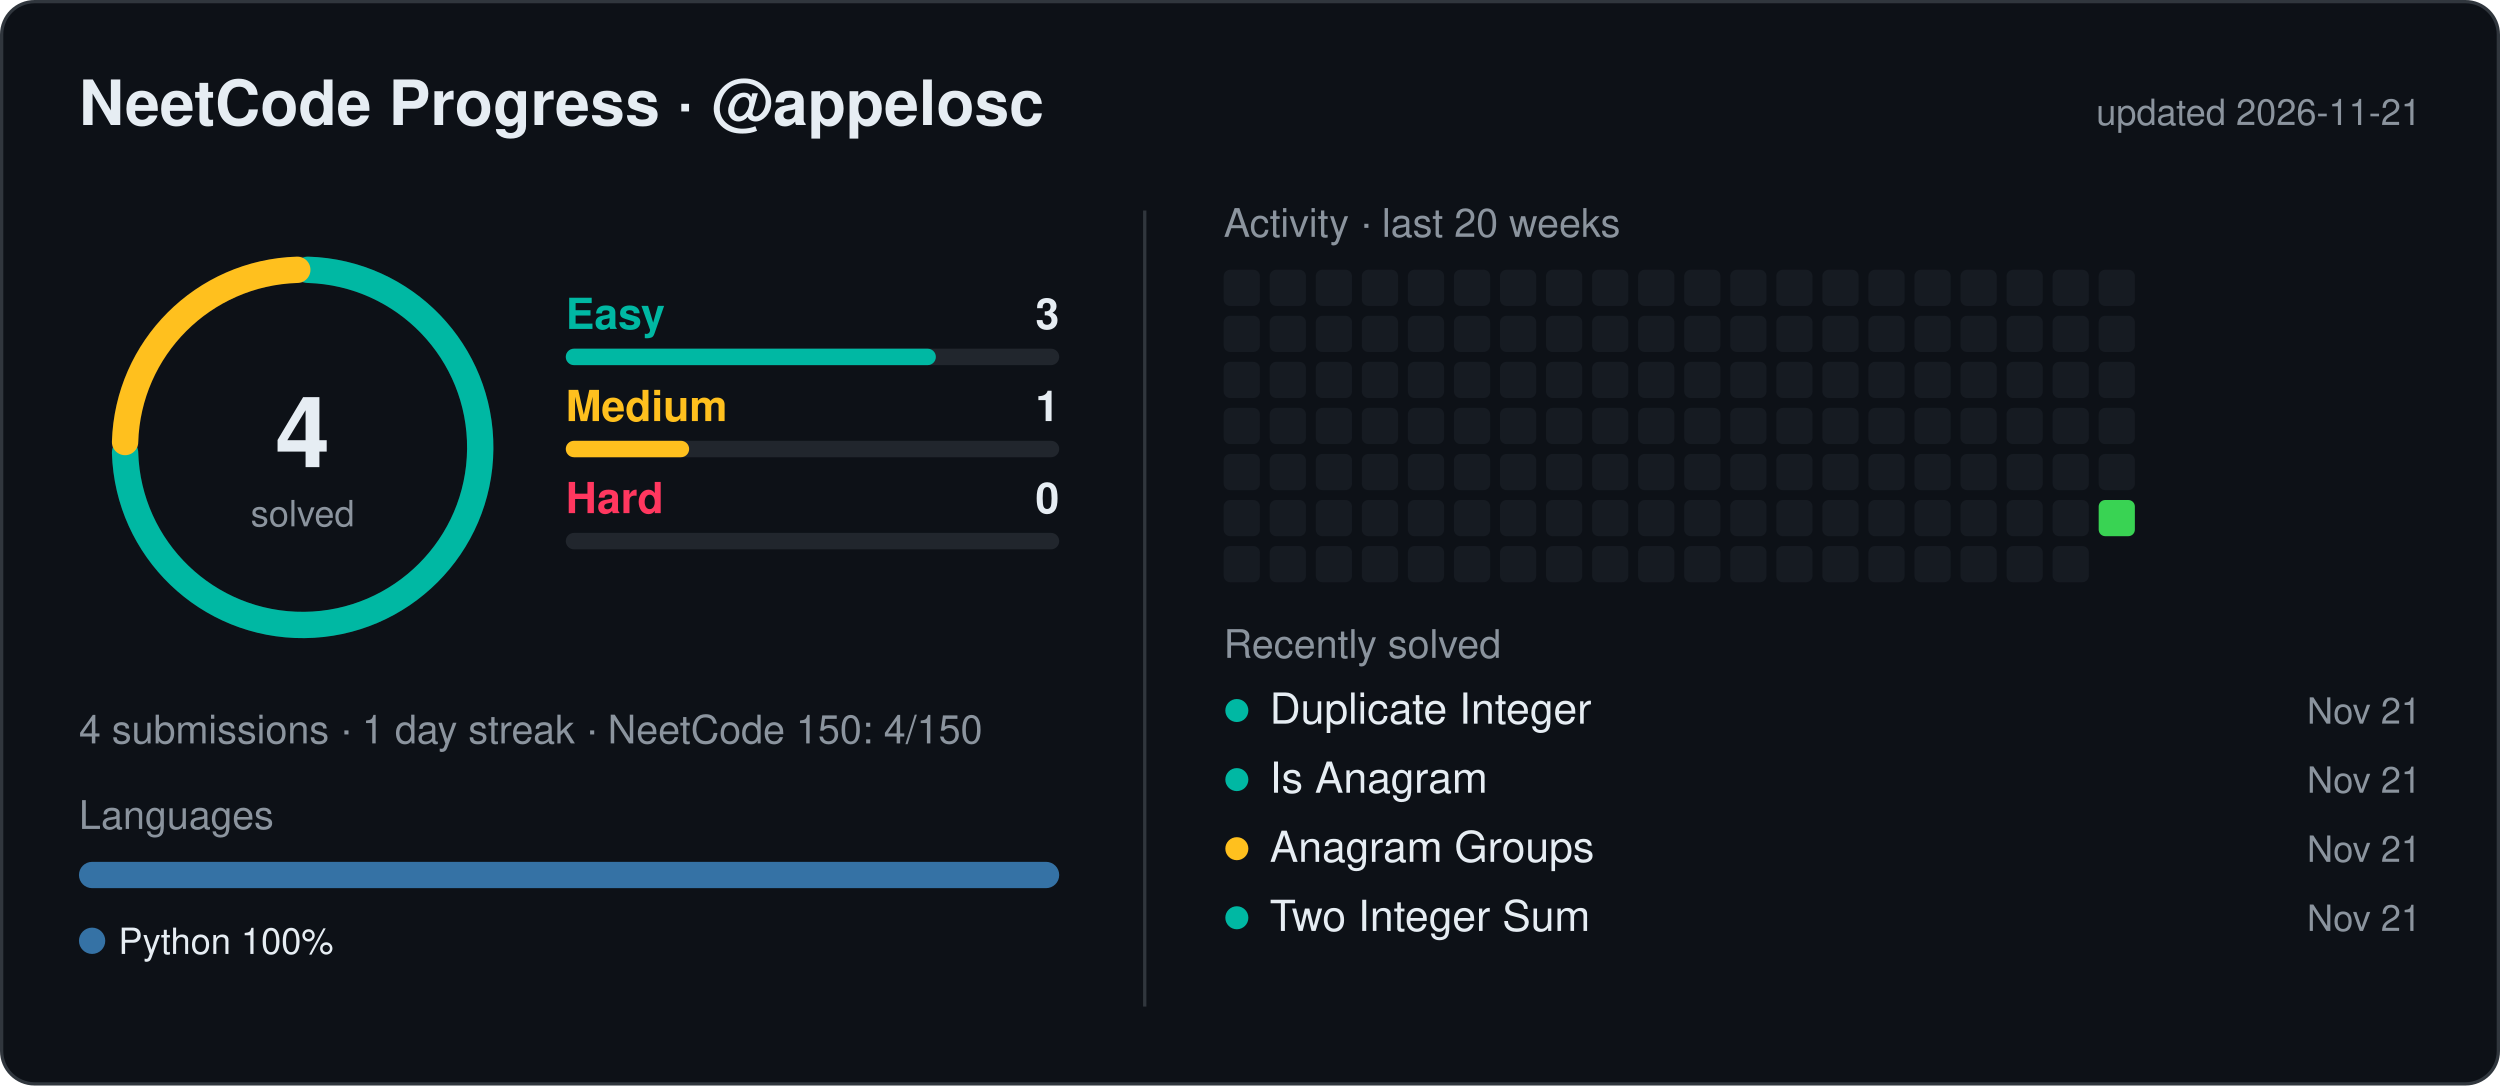
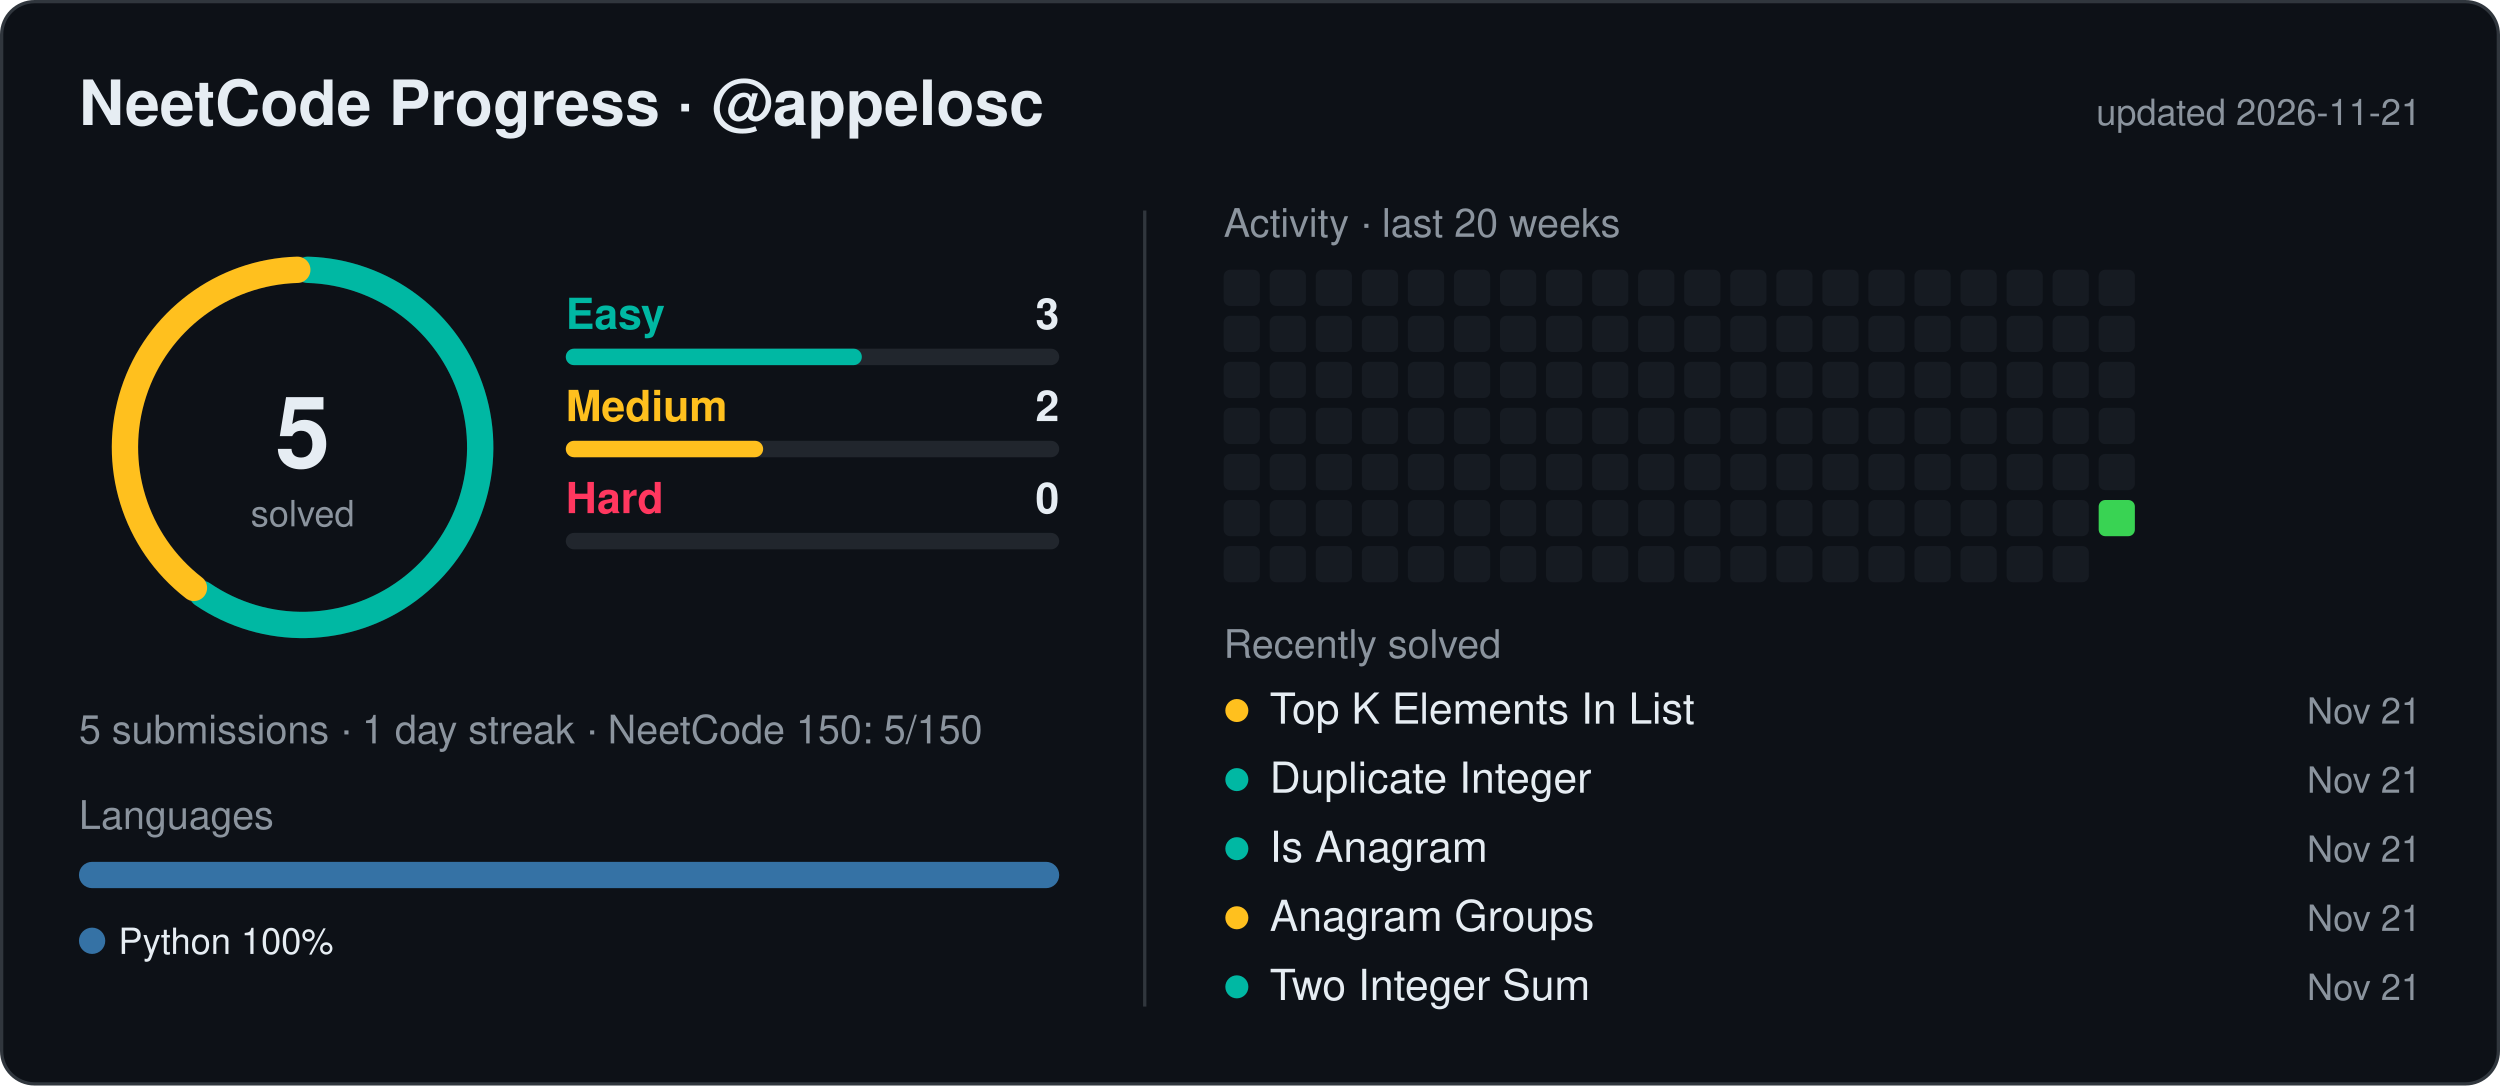
<svg xmlns="http://www.w3.org/2000/svg" width="760" height="330" viewBox="0 0 760 330" font-family="Segoe UI,Ubuntu,Helvetica,Arial,sans-serif">
  <style>.t{fill:#e6edf3}.m{fill:#8b949e}</style>
  <rect x="0.5" y="0.5" width="759" height="329" rx="10" fill="#0d1117" stroke="#30363d" />
  <text x="24" y="38" class="t" font-size="19" font-weight="600">NeetCode Progress · @appelosc</text>
  <text x="736" y="38" class="m" font-size="11" text-anchor="end">updated 2026-11-21</text>
  <circle cx="92" cy="136" r="54" fill="none" stroke="#21262d" stroke-width="8" />
-   <path d="M93.62,82.02 A54,54 0 1 1 38.02,137.62" fill="none" stroke="#00b8a3" stroke-width="8" stroke-linecap="round" />
-   <path d="M38.02,134.38 A54,54 0 0 1 90.38,82.02" fill="none" stroke="#ffc01e" stroke-width="8" stroke-linecap="round" />
-   <text x="92" y="142" class="t" font-size="30" font-weight="700" text-anchor="middle">4</text>
+   <path d="M93.62,82.02 A54,54 0 1 1 61.58,180.62" fill="none" stroke="#00b8a3" stroke-width="8" stroke-linecap="round" />
+   <path d="M58.96,178.72 A54,54 0 0 1 90.38,82.02" fill="none" stroke="#ffc01e" stroke-width="8" stroke-linecap="round" />
+   <text x="92" y="142" class="t" font-size="30" font-weight="700" text-anchor="middle">5</text>
  <text x="92" y="160" class="m" font-size="11" text-anchor="middle">solved</text>
  <text x="172" y="100" fill="#00b8a3" font-size="13" font-weight="600">Easy</text>
  <text x="322" y="100" class="t" font-size="13" font-weight="600" text-anchor="end">3</text>
  <rect x="172" y="106" width="150" height="5" rx="2.5" fill="#21262d" />
-   <rect x="172" y="106" width="112.5" height="5" rx="2.5" fill="#00b8a3" />
+   <rect x="172" y="106" width="90.0" height="5" rx="2.5" fill="#00b8a3" />
  <text x="172" y="128" fill="#ffc01e" font-size="13" font-weight="600">Medium</text>
-   <text x="322" y="128" class="t" font-size="13" font-weight="600" text-anchor="end">1</text>
+   <text x="322" y="128" class="t" font-size="13" font-weight="600" text-anchor="end">2</text>
  <rect x="172" y="134" width="150" height="5" rx="2.5" fill="#21262d" />
-   <rect x="172" y="134" width="37.5" height="5" rx="2.5" fill="#ffc01e" />
+   <rect x="172" y="134" width="60.0" height="5" rx="2.5" fill="#ffc01e" />
  <text x="172" y="156" fill="#ff375f" font-size="13" font-weight="600">Hard</text>
  <text x="322" y="156" class="t" font-size="13" font-weight="600" text-anchor="end">0</text>
  <rect x="172" y="162" width="150" height="5" rx="2.5" fill="#21262d" />
-   <text x="24" y="226" class="m" font-size="12">4 submissions  ·  1 day streak  ·  NeetCode 150: 4/150</text>
+   <text x="24" y="226" class="m" font-size="12">5 submissions  ·  1 day streak  ·  NeetCode 150: 5/150</text>
  <text x="24" y="252" class="m" font-size="12">Languages</text>
  <clipPath id="lb">
    <rect x="24" y="262" width="298" height="8" rx="4" />
  </clipPath>
  <g clip-path="url(#lb)">
    <rect x="24.0" y="262" width="298.0" height="8" fill="#3572A5" />
  </g>
  <circle cx="28" cy="286" r="4" fill="#3572A5" />
  <text x="36" y="290" class="t" font-size="11">Python 100%</text>
  <line x1="348" y1="64" x2="348" y2="306" stroke="#30363d" />
  <text x="372" y="72" class="m" font-size="12">Activity · last 20 weeks</text>
  <rect x="372" y="82" width="11" height="11" rx="2" fill="#161b22" />
  <rect x="372" y="96" width="11" height="11" rx="2" fill="#161b22" />
  <rect x="372" y="110" width="11" height="11" rx="2" fill="#161b22" />
  <rect x="372" y="124" width="11" height="11" rx="2" fill="#161b22" />
  <rect x="372" y="138" width="11" height="11" rx="2" fill="#161b22" />
  <rect x="372" y="152" width="11" height="11" rx="2" fill="#161b22" />
  <rect x="372" y="166" width="11" height="11" rx="2" fill="#161b22" />
  <rect x="386" y="82" width="11" height="11" rx="2" fill="#161b22" />
  <rect x="386" y="96" width="11" height="11" rx="2" fill="#161b22" />
  <rect x="386" y="110" width="11" height="11" rx="2" fill="#161b22" />
  <rect x="386" y="124" width="11" height="11" rx="2" fill="#161b22" />
  <rect x="386" y="138" width="11" height="11" rx="2" fill="#161b22" />
  <rect x="386" y="152" width="11" height="11" rx="2" fill="#161b22" />
  <rect x="386" y="166" width="11" height="11" rx="2" fill="#161b22" />
  <rect x="400" y="82" width="11" height="11" rx="2" fill="#161b22" />
  <rect x="400" y="96" width="11" height="11" rx="2" fill="#161b22" />
  <rect x="400" y="110" width="11" height="11" rx="2" fill="#161b22" />
  <rect x="400" y="124" width="11" height="11" rx="2" fill="#161b22" />
  <rect x="400" y="138" width="11" height="11" rx="2" fill="#161b22" />
  <rect x="400" y="152" width="11" height="11" rx="2" fill="#161b22" />
  <rect x="400" y="166" width="11" height="11" rx="2" fill="#161b22" />
  <rect x="414" y="82" width="11" height="11" rx="2" fill="#161b22" />
  <rect x="414" y="96" width="11" height="11" rx="2" fill="#161b22" />
  <rect x="414" y="110" width="11" height="11" rx="2" fill="#161b22" />
  <rect x="414" y="124" width="11" height="11" rx="2" fill="#161b22" />
  <rect x="414" y="138" width="11" height="11" rx="2" fill="#161b22" />
  <rect x="414" y="152" width="11" height="11" rx="2" fill="#161b22" />
  <rect x="414" y="166" width="11" height="11" rx="2" fill="#161b22" />
  <rect x="428" y="82" width="11" height="11" rx="2" fill="#161b22" />
  <rect x="428" y="96" width="11" height="11" rx="2" fill="#161b22" />
  <rect x="428" y="110" width="11" height="11" rx="2" fill="#161b22" />
  <rect x="428" y="124" width="11" height="11" rx="2" fill="#161b22" />
  <rect x="428" y="138" width="11" height="11" rx="2" fill="#161b22" />
  <rect x="428" y="152" width="11" height="11" rx="2" fill="#161b22" />
  <rect x="428" y="166" width="11" height="11" rx="2" fill="#161b22" />
  <rect x="442" y="82" width="11" height="11" rx="2" fill="#161b22" />
  <rect x="442" y="96" width="11" height="11" rx="2" fill="#161b22" />
  <rect x="442" y="110" width="11" height="11" rx="2" fill="#161b22" />
  <rect x="442" y="124" width="11" height="11" rx="2" fill="#161b22" />
  <rect x="442" y="138" width="11" height="11" rx="2" fill="#161b22" />
  <rect x="442" y="152" width="11" height="11" rx="2" fill="#161b22" />
  <rect x="442" y="166" width="11" height="11" rx="2" fill="#161b22" />
  <rect x="456" y="82" width="11" height="11" rx="2" fill="#161b22" />
  <rect x="456" y="96" width="11" height="11" rx="2" fill="#161b22" />
  <rect x="456" y="110" width="11" height="11" rx="2" fill="#161b22" />
  <rect x="456" y="124" width="11" height="11" rx="2" fill="#161b22" />
  <rect x="456" y="138" width="11" height="11" rx="2" fill="#161b22" />
  <rect x="456" y="152" width="11" height="11" rx="2" fill="#161b22" />
  <rect x="456" y="166" width="11" height="11" rx="2" fill="#161b22" />
  <rect x="470" y="82" width="11" height="11" rx="2" fill="#161b22" />
  <rect x="470" y="96" width="11" height="11" rx="2" fill="#161b22" />
  <rect x="470" y="110" width="11" height="11" rx="2" fill="#161b22" />
  <rect x="470" y="124" width="11" height="11" rx="2" fill="#161b22" />
  <rect x="470" y="138" width="11" height="11" rx="2" fill="#161b22" />
  <rect x="470" y="152" width="11" height="11" rx="2" fill="#161b22" />
  <rect x="470" y="166" width="11" height="11" rx="2" fill="#161b22" />
  <rect x="484" y="82" width="11" height="11" rx="2" fill="#161b22" />
  <rect x="484" y="96" width="11" height="11" rx="2" fill="#161b22" />
  <rect x="484" y="110" width="11" height="11" rx="2" fill="#161b22" />
  <rect x="484" y="124" width="11" height="11" rx="2" fill="#161b22" />
  <rect x="484" y="138" width="11" height="11" rx="2" fill="#161b22" />
  <rect x="484" y="152" width="11" height="11" rx="2" fill="#161b22" />
  <rect x="484" y="166" width="11" height="11" rx="2" fill="#161b22" />
  <rect x="498" y="82" width="11" height="11" rx="2" fill="#161b22" />
  <rect x="498" y="96" width="11" height="11" rx="2" fill="#161b22" />
  <rect x="498" y="110" width="11" height="11" rx="2" fill="#161b22" />
  <rect x="498" y="124" width="11" height="11" rx="2" fill="#161b22" />
  <rect x="498" y="138" width="11" height="11" rx="2" fill="#161b22" />
  <rect x="498" y="152" width="11" height="11" rx="2" fill="#161b22" />
  <rect x="498" y="166" width="11" height="11" rx="2" fill="#161b22" />
  <rect x="512" y="82" width="11" height="11" rx="2" fill="#161b22" />
  <rect x="512" y="96" width="11" height="11" rx="2" fill="#161b22" />
  <rect x="512" y="110" width="11" height="11" rx="2" fill="#161b22" />
  <rect x="512" y="124" width="11" height="11" rx="2" fill="#161b22" />
  <rect x="512" y="138" width="11" height="11" rx="2" fill="#161b22" />
  <rect x="512" y="152" width="11" height="11" rx="2" fill="#161b22" />
  <rect x="512" y="166" width="11" height="11" rx="2" fill="#161b22" />
  <rect x="526" y="82" width="11" height="11" rx="2" fill="#161b22" />
  <rect x="526" y="96" width="11" height="11" rx="2" fill="#161b22" />
  <rect x="526" y="110" width="11" height="11" rx="2" fill="#161b22" />
  <rect x="526" y="124" width="11" height="11" rx="2" fill="#161b22" />
  <rect x="526" y="138" width="11" height="11" rx="2" fill="#161b22" />
  <rect x="526" y="152" width="11" height="11" rx="2" fill="#161b22" />
  <rect x="526" y="166" width="11" height="11" rx="2" fill="#161b22" />
  <rect x="540" y="82" width="11" height="11" rx="2" fill="#161b22" />
  <rect x="540" y="96" width="11" height="11" rx="2" fill="#161b22" />
  <rect x="540" y="110" width="11" height="11" rx="2" fill="#161b22" />
  <rect x="540" y="124" width="11" height="11" rx="2" fill="#161b22" />
  <rect x="540" y="138" width="11" height="11" rx="2" fill="#161b22" />
  <rect x="540" y="152" width="11" height="11" rx="2" fill="#161b22" />
  <rect x="540" y="166" width="11" height="11" rx="2" fill="#161b22" />
  <rect x="554" y="82" width="11" height="11" rx="2" fill="#161b22" />
  <rect x="554" y="96" width="11" height="11" rx="2" fill="#161b22" />
  <rect x="554" y="110" width="11" height="11" rx="2" fill="#161b22" />
  <rect x="554" y="124" width="11" height="11" rx="2" fill="#161b22" />
  <rect x="554" y="138" width="11" height="11" rx="2" fill="#161b22" />
  <rect x="554" y="152" width="11" height="11" rx="2" fill="#161b22" />
  <rect x="554" y="166" width="11" height="11" rx="2" fill="#161b22" />
  <rect x="568" y="82" width="11" height="11" rx="2" fill="#161b22" />
  <rect x="568" y="96" width="11" height="11" rx="2" fill="#161b22" />
  <rect x="568" y="110" width="11" height="11" rx="2" fill="#161b22" />
  <rect x="568" y="124" width="11" height="11" rx="2" fill="#161b22" />
  <rect x="568" y="138" width="11" height="11" rx="2" fill="#161b22" />
  <rect x="568" y="152" width="11" height="11" rx="2" fill="#161b22" />
  <rect x="568" y="166" width="11" height="11" rx="2" fill="#161b22" />
  <rect x="582" y="82" width="11" height="11" rx="2" fill="#161b22" />
  <rect x="582" y="96" width="11" height="11" rx="2" fill="#161b22" />
  <rect x="582" y="110" width="11" height="11" rx="2" fill="#161b22" />
  <rect x="582" y="124" width="11" height="11" rx="2" fill="#161b22" />
  <rect x="582" y="138" width="11" height="11" rx="2" fill="#161b22" />
  <rect x="582" y="152" width="11" height="11" rx="2" fill="#161b22" />
  <rect x="582" y="166" width="11" height="11" rx="2" fill="#161b22" />
  <rect x="596" y="82" width="11" height="11" rx="2" fill="#161b22" />
  <rect x="596" y="96" width="11" height="11" rx="2" fill="#161b22" />
  <rect x="596" y="110" width="11" height="11" rx="2" fill="#161b22" />
  <rect x="596" y="124" width="11" height="11" rx="2" fill="#161b22" />
  <rect x="596" y="138" width="11" height="11" rx="2" fill="#161b22" />
  <rect x="596" y="152" width="11" height="11" rx="2" fill="#161b22" />
  <rect x="596" y="166" width="11" height="11" rx="2" fill="#161b22" />
  <rect x="610" y="82" width="11" height="11" rx="2" fill="#161b22" />
  <rect x="610" y="96" width="11" height="11" rx="2" fill="#161b22" />
  <rect x="610" y="110" width="11" height="11" rx="2" fill="#161b22" />
  <rect x="610" y="124" width="11" height="11" rx="2" fill="#161b22" />
  <rect x="610" y="138" width="11" height="11" rx="2" fill="#161b22" />
  <rect x="610" y="152" width="11" height="11" rx="2" fill="#161b22" />
  <rect x="610" y="166" width="11" height="11" rx="2" fill="#161b22" />
  <rect x="624" y="82" width="11" height="11" rx="2" fill="#161b22" />
  <rect x="624" y="96" width="11" height="11" rx="2" fill="#161b22" />
  <rect x="624" y="110" width="11" height="11" rx="2" fill="#161b22" />
  <rect x="624" y="124" width="11" height="11" rx="2" fill="#161b22" />
  <rect x="624" y="138" width="11" height="11" rx="2" fill="#161b22" />
  <rect x="624" y="152" width="11" height="11" rx="2" fill="#161b22" />
  <rect x="624" y="166" width="11" height="11" rx="2" fill="#161b22" />
  <rect x="638" y="82" width="11" height="11" rx="2" fill="#161b22" />
  <rect x="638" y="96" width="11" height="11" rx="2" fill="#161b22" />
  <rect x="638" y="110" width="11" height="11" rx="2" fill="#161b22" />
  <rect x="638" y="124" width="11" height="11" rx="2" fill="#161b22" />
  <rect x="638" y="138" width="11" height="11" rx="2" fill="#161b22" />
  <rect x="638" y="152" width="11" height="11" rx="2" fill="#39d353" />
  <text x="372" y="200" class="m" font-size="12">Recently solved</text>
-   <circle cx="376" cy="216" r="3.5" fill="#00b8a3" />
-   <text x="386" y="220" class="t" font-size="13">Duplicate Integer</text>
+   <circle cx="376" cy="216" r="3.5" fill="#ffc01e" />
+   <text x="386" y="220" class="t" font-size="13">Top K Elements In List</text>
  <text x="736" y="220" class="m" font-size="11" text-anchor="end">Nov 21</text>
  <circle cx="376" cy="237" r="3.5" fill="#00b8a3" />
-   <text x="386" y="241" class="t" font-size="13">Is Anagram</text>
+   <text x="386" y="241" class="t" font-size="13">Duplicate Integer</text>
  <text x="736" y="241" class="m" font-size="11" text-anchor="end">Nov 21</text>
-   <circle cx="376" cy="258" r="3.5" fill="#ffc01e" />
-   <text x="386" y="262" class="t" font-size="13">Anagram Groups</text>
+   <circle cx="376" cy="258" r="3.5" fill="#00b8a3" />
+   <text x="386" y="262" class="t" font-size="13">Is Anagram</text>
  <text x="736" y="262" class="m" font-size="11" text-anchor="end">Nov 21</text>
-   <circle cx="376" cy="279" r="3.5" fill="#00b8a3" />
-   <text x="386" y="283" class="t" font-size="13">Two Integer Sum</text>
+   <circle cx="376" cy="279" r="3.5" fill="#ffc01e" />
+   <text x="386" y="283" class="t" font-size="13">Anagram Groups</text>
  <text x="736" y="283" class="m" font-size="11" text-anchor="end">Nov 21</text>
+   <circle cx="376" cy="300" r="3.5" fill="#00b8a3" />
+   <text x="386" y="304" class="t" font-size="13">Two Integer Sum</text>
+   <text x="736" y="304" class="m" font-size="11" text-anchor="end">Nov 21</text>
</svg>
